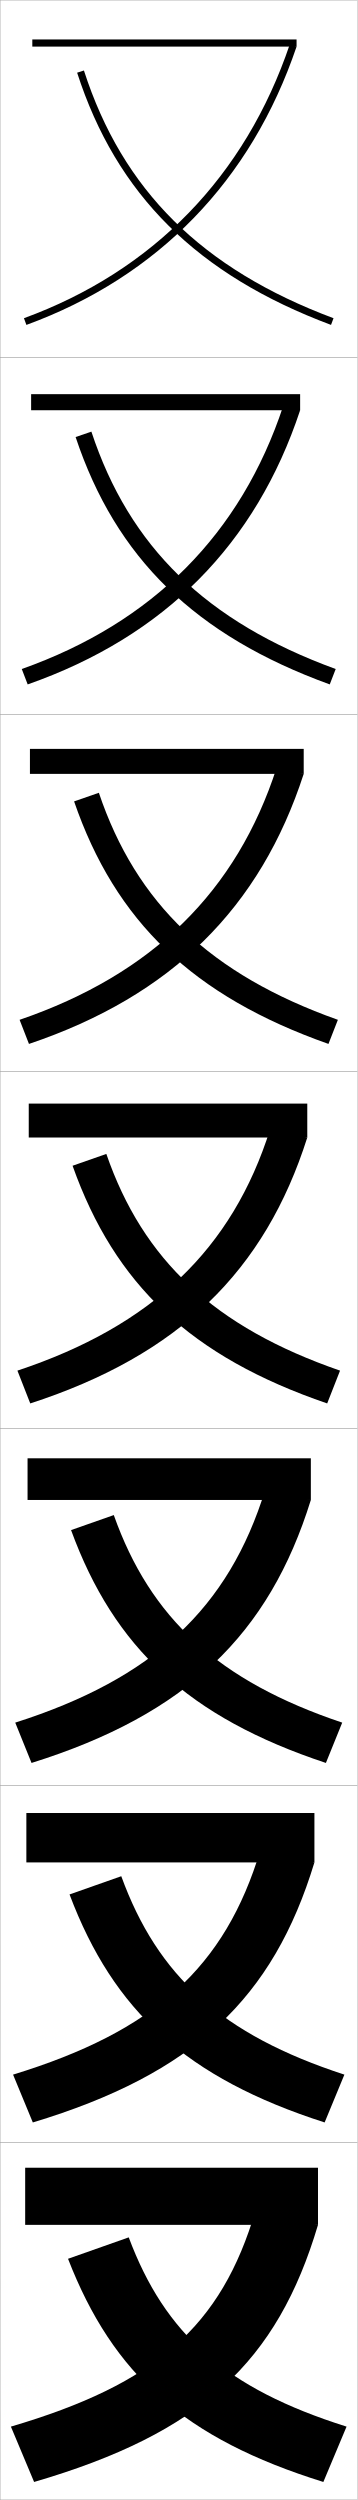
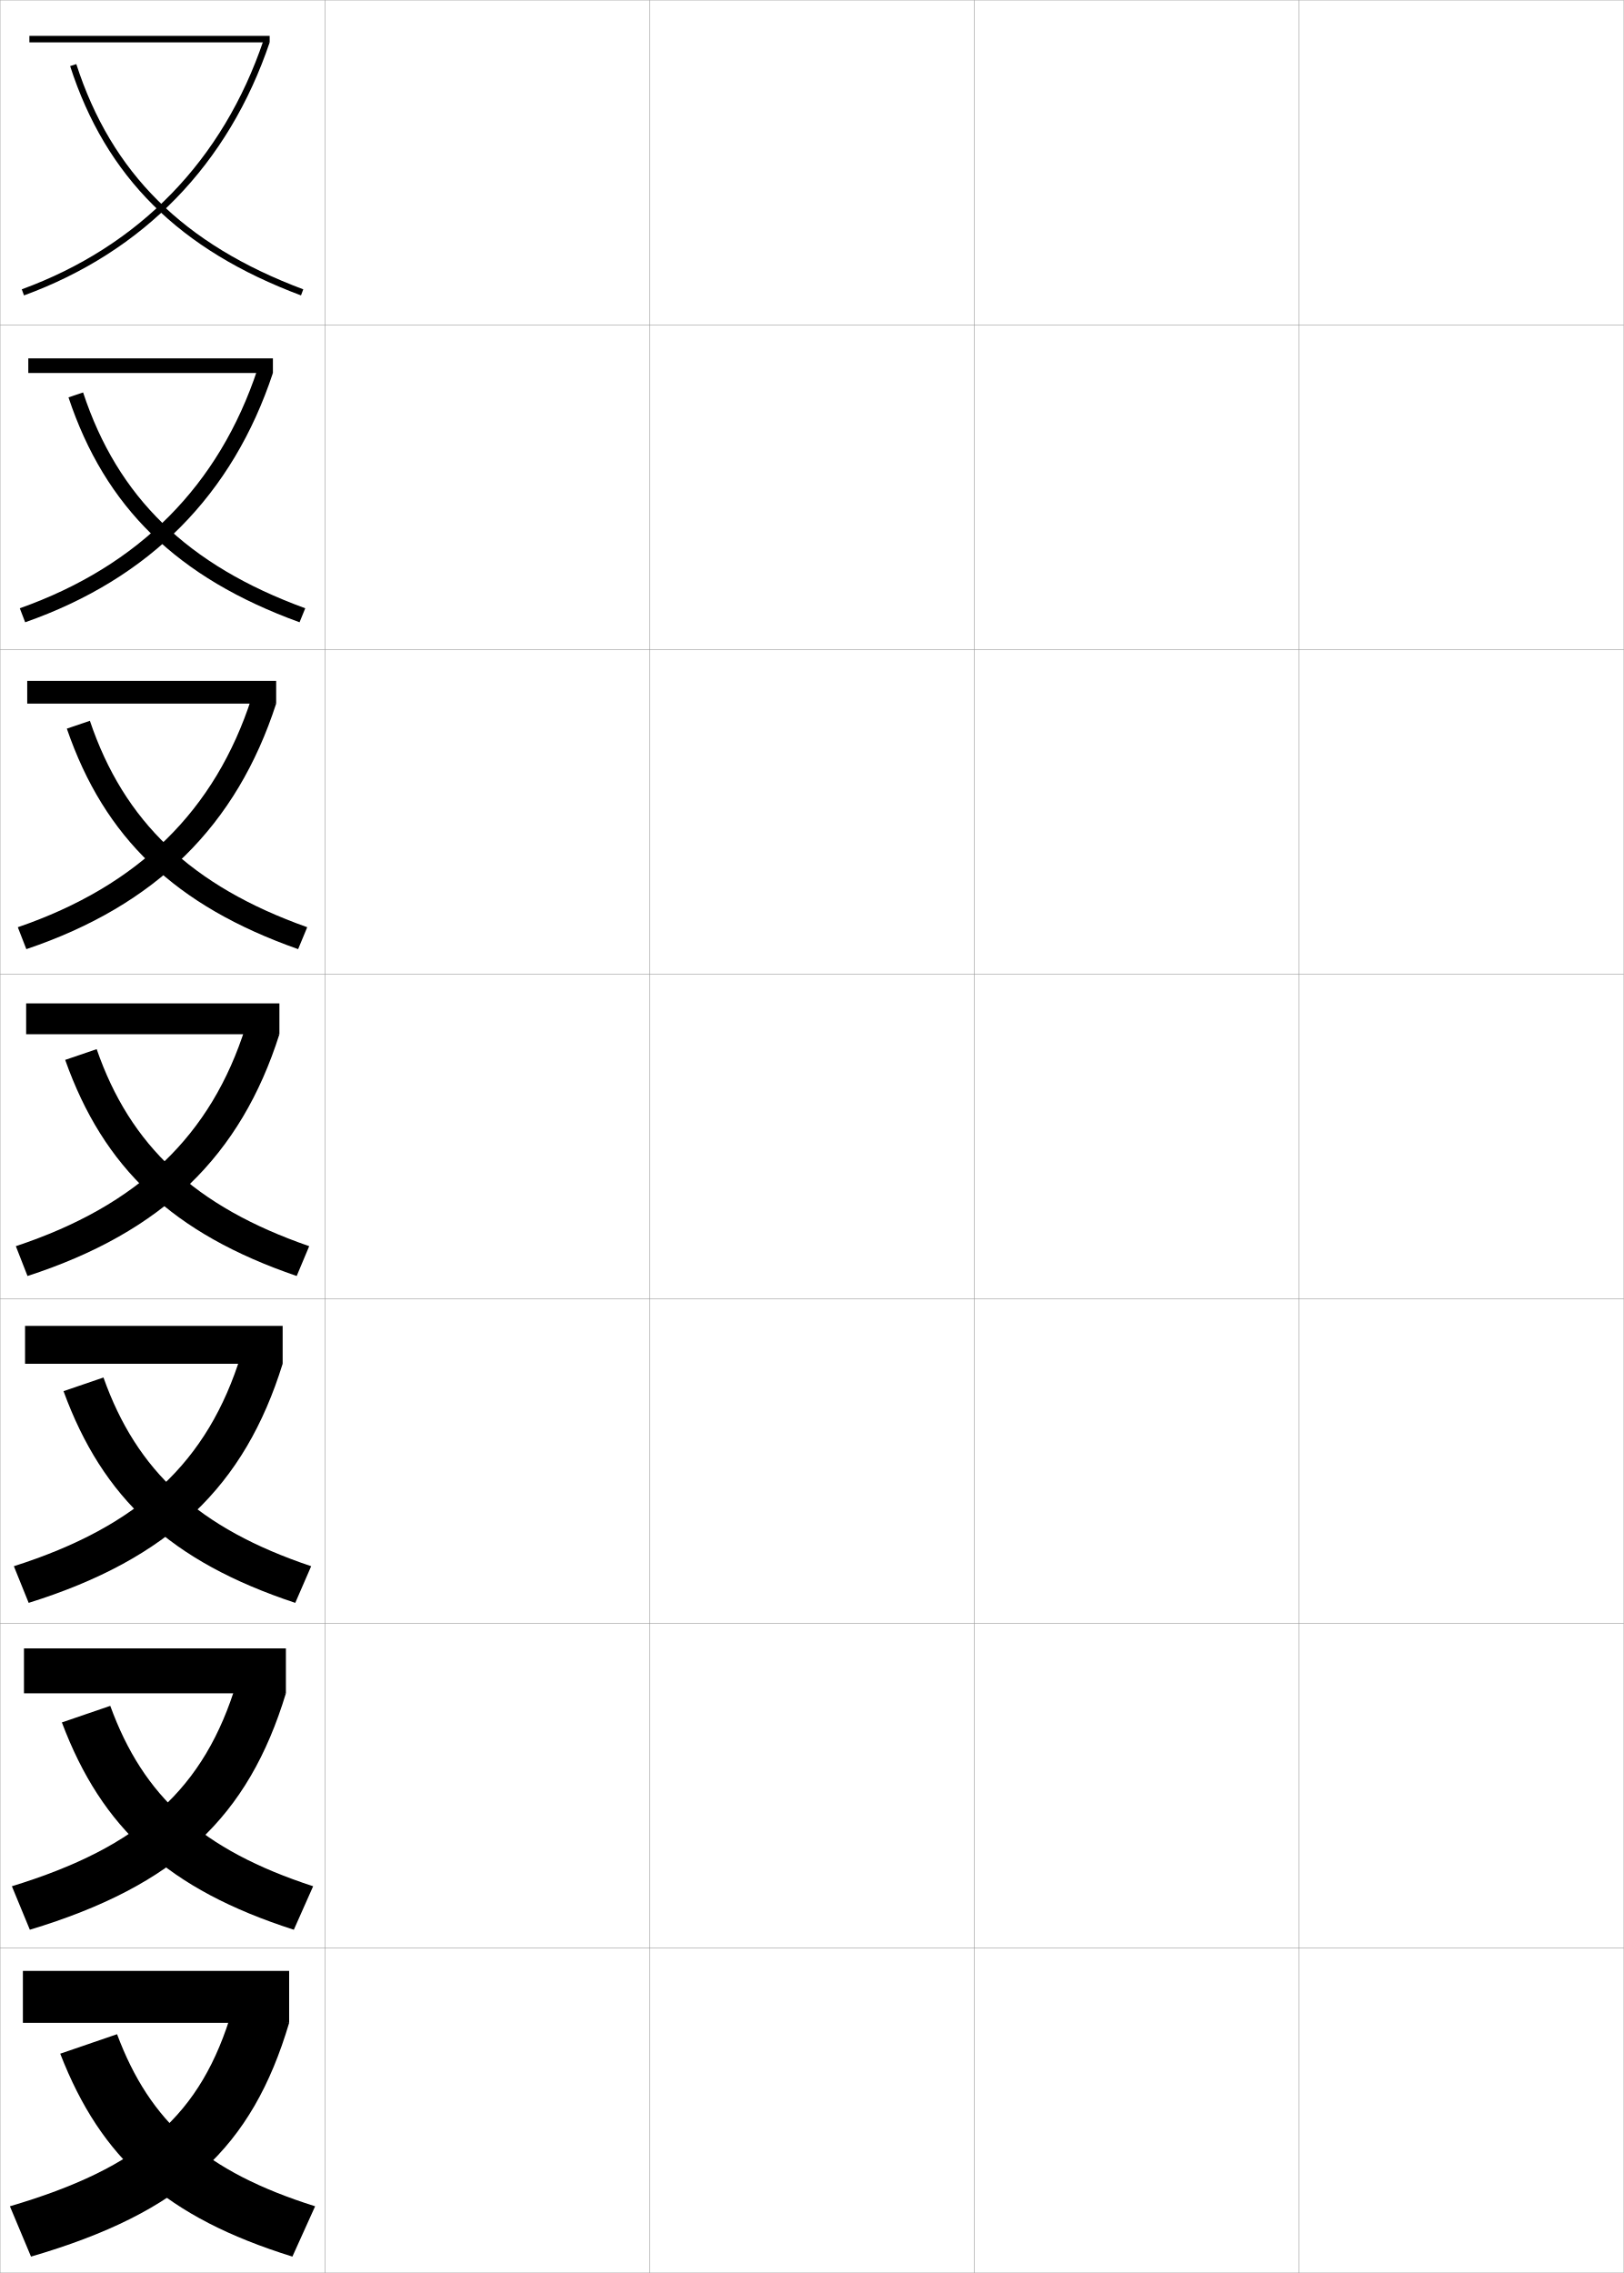
- <svg xmlns="http://www.w3.org/2000/svg" width="100.1" height="700.1" viewBox="0 0 100.1 700.1" overflow="visible" enable-background="new 0 0 100.1 700.1" xml:space="preserve">
+ <svg xmlns="http://www.w3.org/2000/svg" width="500.1" height="700.1" viewBox="0 0 500.1 700.1" overflow="visible" enable-background="new 0 0 500.1 700.1" xml:space="preserve">
  <g id="glyphs">
    <g>
      <rect x="0.05" y="0.05" fill="none" stroke="#999999" stroke-width="0.1" width="100" height="100" />
      <rect x="0.05" y="100.05" fill="none" stroke="#999999" stroke-width="0.1" width="100" height="100" />
      <rect x="0.05" y="200.05" fill="none" stroke="#999999" stroke-width="0.1" width="100" height="100" />
      <rect x="0.05" y="300.05" fill="none" stroke="#999999" stroke-width="0.1" width="100" height="100" />
      <rect x="0.05" y="400.05" fill="none" stroke="#999999" stroke-width="0.1" width="100" height="100" />
      <rect x="0.05" y="500.05" fill="none" stroke="#999999" stroke-width="0.1" width="100" height="100" />
      <rect x="0.05" y="600.05" fill="none" stroke="#999999" stroke-width="0.1" width="100" height="100" />
+       <rect x="100.05" y="0.05" fill="none" stroke="#999999" stroke-width="0.1" width="100" height="100" />
+       <rect x="100.05" y="100.05" fill="none" stroke="#999999" stroke-width="0.1" width="100" height="100" />
+       <rect x="100.05" y="200.05" fill="none" stroke="#999999" stroke-width="0.1" width="100" height="100" />
+       <rect x="100.05" y="300.05" fill="none" stroke="#999999" stroke-width="0.1" width="100" height="100" />
+       <rect x="100.05" y="400.05" fill="none" stroke="#999999" stroke-width="0.1" width="100" height="100" />
+       <rect x="100.05" y="500.05" fill="none" stroke="#999999" stroke-width="0.1" width="100" height="100" />
+       <rect x="100.05" y="600.05" fill="none" stroke="#999999" stroke-width="0.1" width="100" height="100" />
+       <rect x="200.05" y="0.05" fill="none" stroke="#999999" stroke-width="0.1" width="100" height="100" />
+       <rect x="200.05" y="100.05" fill="none" stroke="#999999" stroke-width="0.1" width="100" height="100" />
+       <rect x="200.05" y="200.05" fill="none" stroke="#999999" stroke-width="0.1" width="100" height="100" />
+       <rect x="200.05" y="300.05" fill="none" stroke="#999999" stroke-width="0.1" width="100" height="100" />
+       <rect x="200.05" y="400.05" fill="none" stroke="#999999" stroke-width="0.1" width="100" height="100" />
+       <rect x="200.05" y="500.05" fill="none" stroke="#999999" stroke-width="0.1" width="100" height="100" />
+       <rect x="200.05" y="600.05" fill="none" stroke="#999999" stroke-width="0.1" width="100" height="100" />
+       <rect x="300.05" y="0.05" fill="none" stroke="#999999" stroke-width="0.1" width="100" height="100" />
+       <rect x="300.05" y="100.05" fill="none" stroke="#999999" stroke-width="0.1" width="100" height="100" />
+       <rect x="300.05" y="200.05" fill="none" stroke="#999999" stroke-width="0.1" width="100" height="100" />
+       <rect x="300.05" y="300.05" fill="none" stroke="#999999" stroke-width="0.1" width="100" height="100" />
+       <rect x="300.05" y="400.05" fill="none" stroke="#999999" stroke-width="0.1" width="100" height="100" />
+       <rect x="300.05" y="500.05" fill="none" stroke="#999999" stroke-width="0.1" width="100" height="100" />
+       <rect x="300.05" y="600.05" fill="none" stroke="#999999" stroke-width="0.1" width="100" height="100" />
+       <rect x="400.05" y="0.05" fill="none" stroke="#999999" stroke-width="0.1" width="100" height="100" />
+       <rect x="400.05" y="100.05" fill="none" stroke="#999999" stroke-width="0.1" width="100" height="100" />
+       <rect x="400.05" y="200.05" fill="none" stroke="#999999" stroke-width="0.1" width="100" height="100" />
+       <rect x="400.05" y="300.05" fill="none" stroke="#999999" stroke-width="0.1" width="100" height="100" />
+       <rect x="400.05" y="400.05" fill="none" stroke="#999999" stroke-width="0.1" width="100" height="100" />
+       <rect x="400.05" y="500.05" fill="none" stroke="#999999" stroke-width="0.1" width="100" height="100" />
+       <rect x="400.05" y="600.05" fill="none" stroke="#999999" stroke-width="0.1" width="100" height="100" />
    </g>
    <g>
      <g>
        <rect x="9.05" y="11.05" width="74" height="2" />
        <path d="M6.706,89.11l0.688,1.879c36.81-13.474,62.971-40.425,75.656-77.939       l-1.895-0.641C68.671,49.33,42.927,75.853,6.706,89.11z" />
        <path d="M21.599,20.357C32.624,54.516,55.217,76.958,92.699,90.986l0.701-1.873       c-36.865-13.797-59.075-35.84-69.899-69.371L21.599,20.357z" />
      </g>
      <g>
        <rect x="8.716" y="110.383" width="75.333" height="4.5" />
        <path d="M6.096,187.35l1.656,4.316c38.411-13.485,63.883-39.306,76.297-76.783       l-4.734-1.2C67.474,149.484,42.79,174.351,6.096,187.35z" />
-         <path d="M21.174,122.39c11.288,33.871,33.439,55.561,71.167,69.274l1.667-4.312       c-36.313-13.258-57.771-34.209-68.416-66.476L21.174,122.39z" />
+         <path d="M21.09,122.39c11.288,33.871,33.44,55.561,71.167,69.274l1.751-4.312       c-36.313-13.258-57.771-34.209-68.416-66.476L21.09,122.39z" />
      </g>
      <g>
        <rect x="8.383" y="209.717" width="76.667" height="7" />
        <path d="M5.487,285.59l2.625,6.753c40.013-13.497,64.795-38.188,76.938-75.626       l-7.573-1.76C66.278,249.639,42.654,272.85,5.487,285.59z" />
-         <path d="M20.749,224.422c11.55,33.584,33.262,54.521,71.233,67.919l2.635-6.75       c-35.762-12.72-56.468-32.58-66.933-63.581L20.749,224.422z" />
+         <path d="M20.583,224.422c11.55,33.584,33.261,54.521,71.233,67.919l2.801-6.75       c-35.762-12.72-56.468-32.58-66.933-63.581L20.583,224.422z" />
      </g>
      <g>
        <rect x="8.05" y="309.05" width="78" height="9.5" />
        <path d="M4.878,383.83l3.594,9.189c41.614-13.509,65.708-37.068,77.578-74.47       l-10.412-2.32C65.082,349.793,42.517,371.349,4.878,383.83z" />
-         <path d="M20.324,326.454c11.812,33.297,33.083,53.481,71.3,66.564l3.602-9.188       c-35.211-12.182-55.165-30.949-65.45-60.686L20.324,326.454z" />
+         <path d="M20.074,326.454c11.812,33.297,33.083,53.481,71.3,66.564l3.852-9.188       c-35.211-12.182-55.165-30.949-65.45-60.686L20.074,326.454z" />
      </g>
      <g>
        <rect x="7.716" y="408.383" width="79.333" height="11.667" />
        <path d="M4.268,482.403l4.562,11.293c43.334-13.559,66.503-35.911,78.219-73.646       l-12.774-2.88C64.054,450.358,42.871,470.103,4.268,482.403z" />
-         <path d="M19.899,428.486c12.075,33.01,32.904,52.441,71.366,65.209l4.568-11.292       c-34.792-11.688-53.73-29.272-63.967-58.123L19.899,428.486z" />
+         <path d="M19.565,428.486c12.075,33.01,32.905,52.441,71.367,65.209l4.901-11.292       c-34.792-11.688-53.73-29.272-63.967-58.123L19.565,428.486z" />
      </g>
      <g>
        <rect x="7.383" y="507.717" width="80.667" height="13.833" />
        <path d="M3.659,580.977l5.531,13.396c45.054-13.609,67.298-34.753,78.859-72.823       l-15.137-3.44C63.027,550.925,43.226,568.855,3.659,580.977z" />
-         <path d="M19.475,530.518c12.337,32.724,32.726,51.403,71.434,63.855l5.534-13.396       c-34.371-11.196-52.295-27.596-62.483-55.562L19.475,530.518z" />
+         <path d="M19.058,530.518c12.337,32.724,32.726,51.403,71.433,63.855l5.951-13.396       c-34.371-11.196-52.295-27.596-62.483-55.562L19.058,530.518z" />
      </g>
      <g>
        <rect x="7.05" y="607.05" width="82" height="16" />
        <path d="M71.55,619.05c-9.55,32.44-27.97,48.56-68.5,60.5l6.5,15.5       c46.773-13.659,68.093-33.596,79.5-72L71.55,619.05z" />
-         <path d="M36.05,626.55l-17,6c12.6,32.437,32.547,50.363,71.5,62.5l6.5-15.5       C63.099,668.846,46.19,653.63,36.05,626.55z" />
+         <path d="M36.05,626.55l-17.5,6c12.6,32.437,32.547,50.363,71.5,62.5l7-15.5       C63.099,668.846,46.19,653.63,36.05,626.55z" />
      </g>
    </g>
  </g>
</svg>
